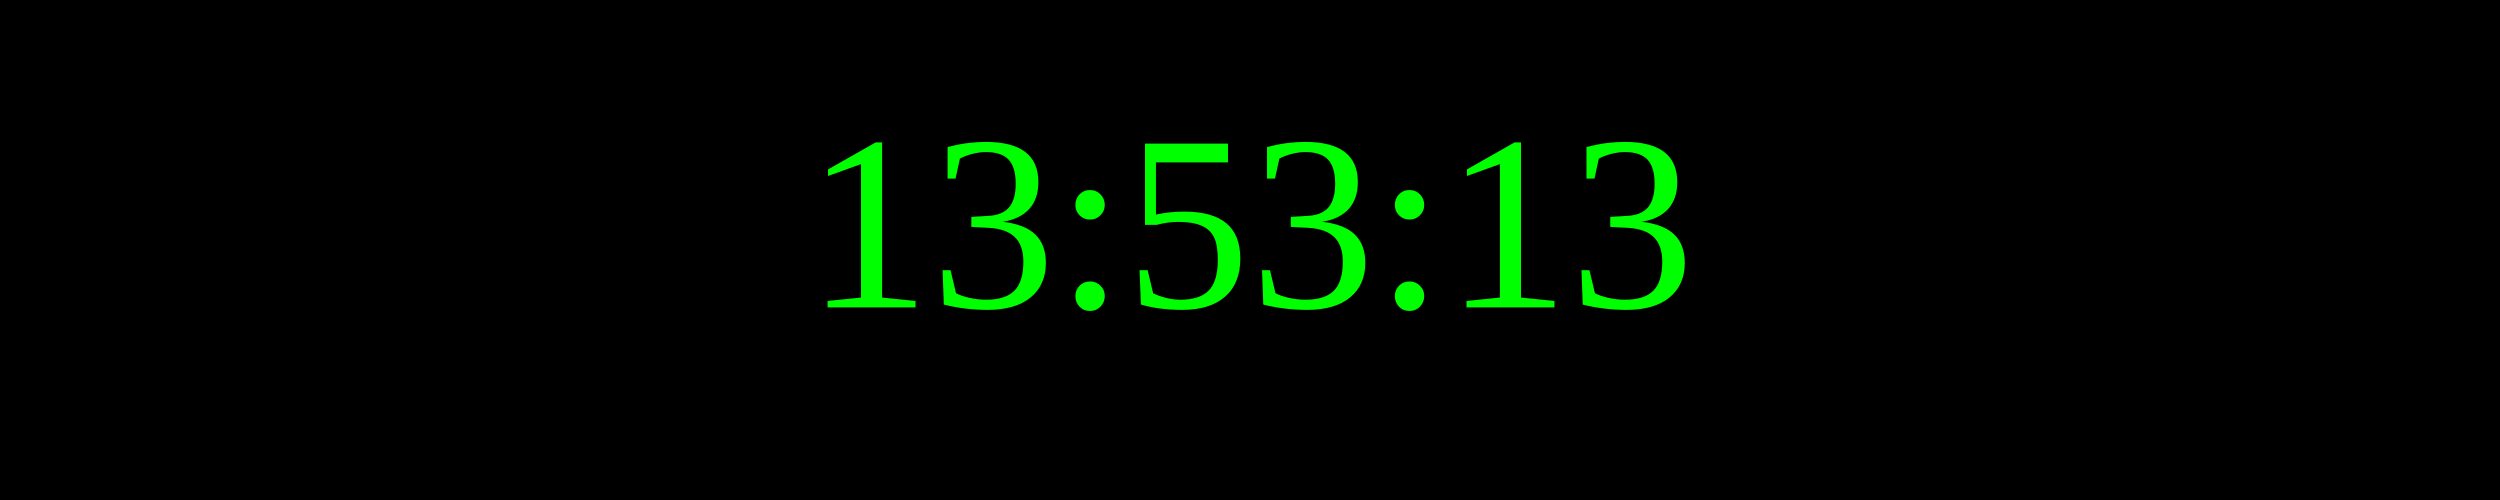
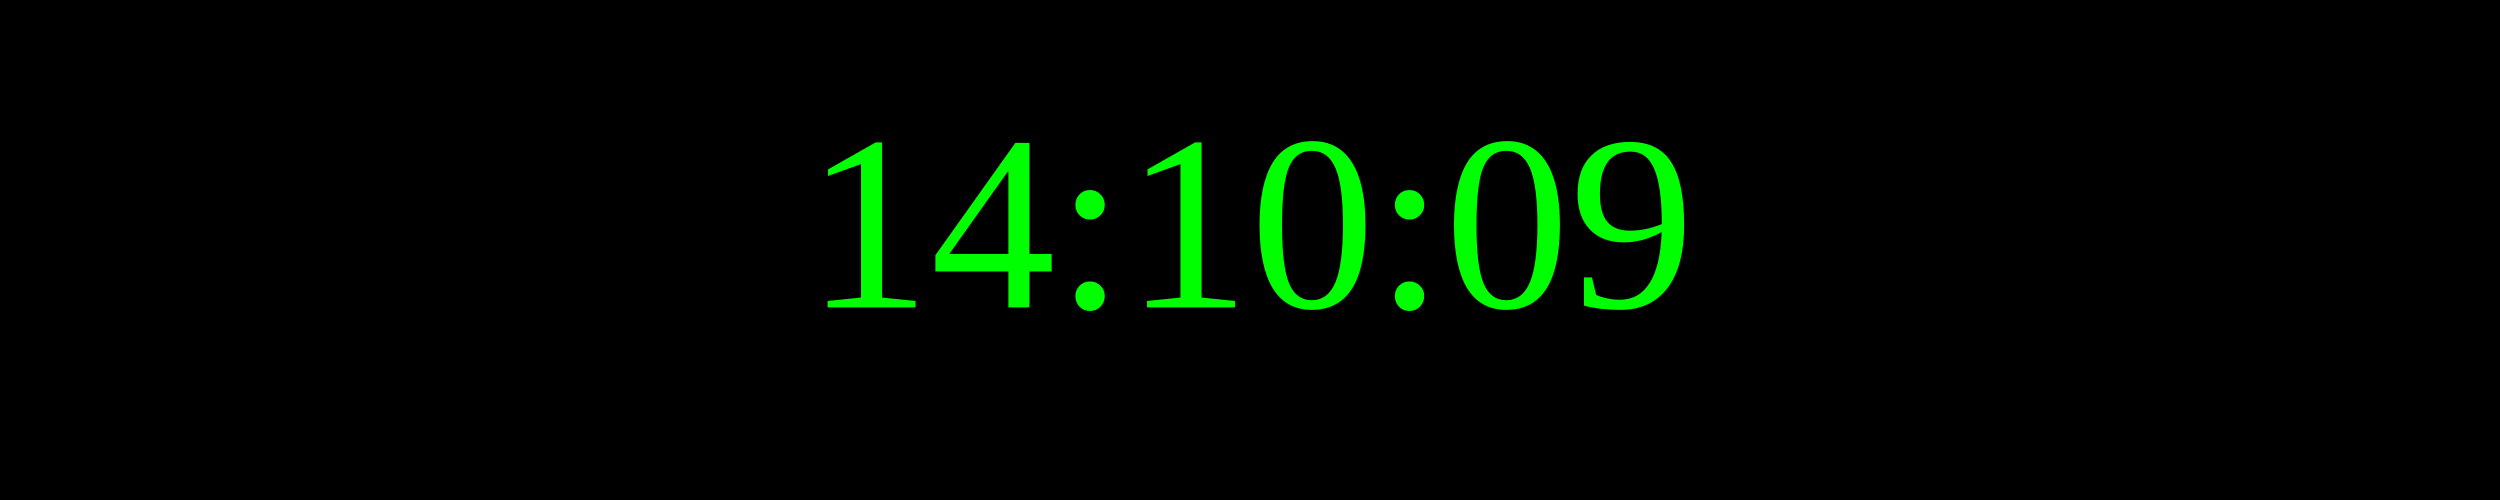
<svg xmlns="http://www.w3.org/2000/svg" width="250" height="50">
  <rect width="100%" height="100%" fill="black" />
  <text x="50%" y="50%" font-size="25" fill="lime" text-anchor="middle" dominant-baseline="middle">
- 13:53:13
+ 14:10:09
</text>
</svg>
